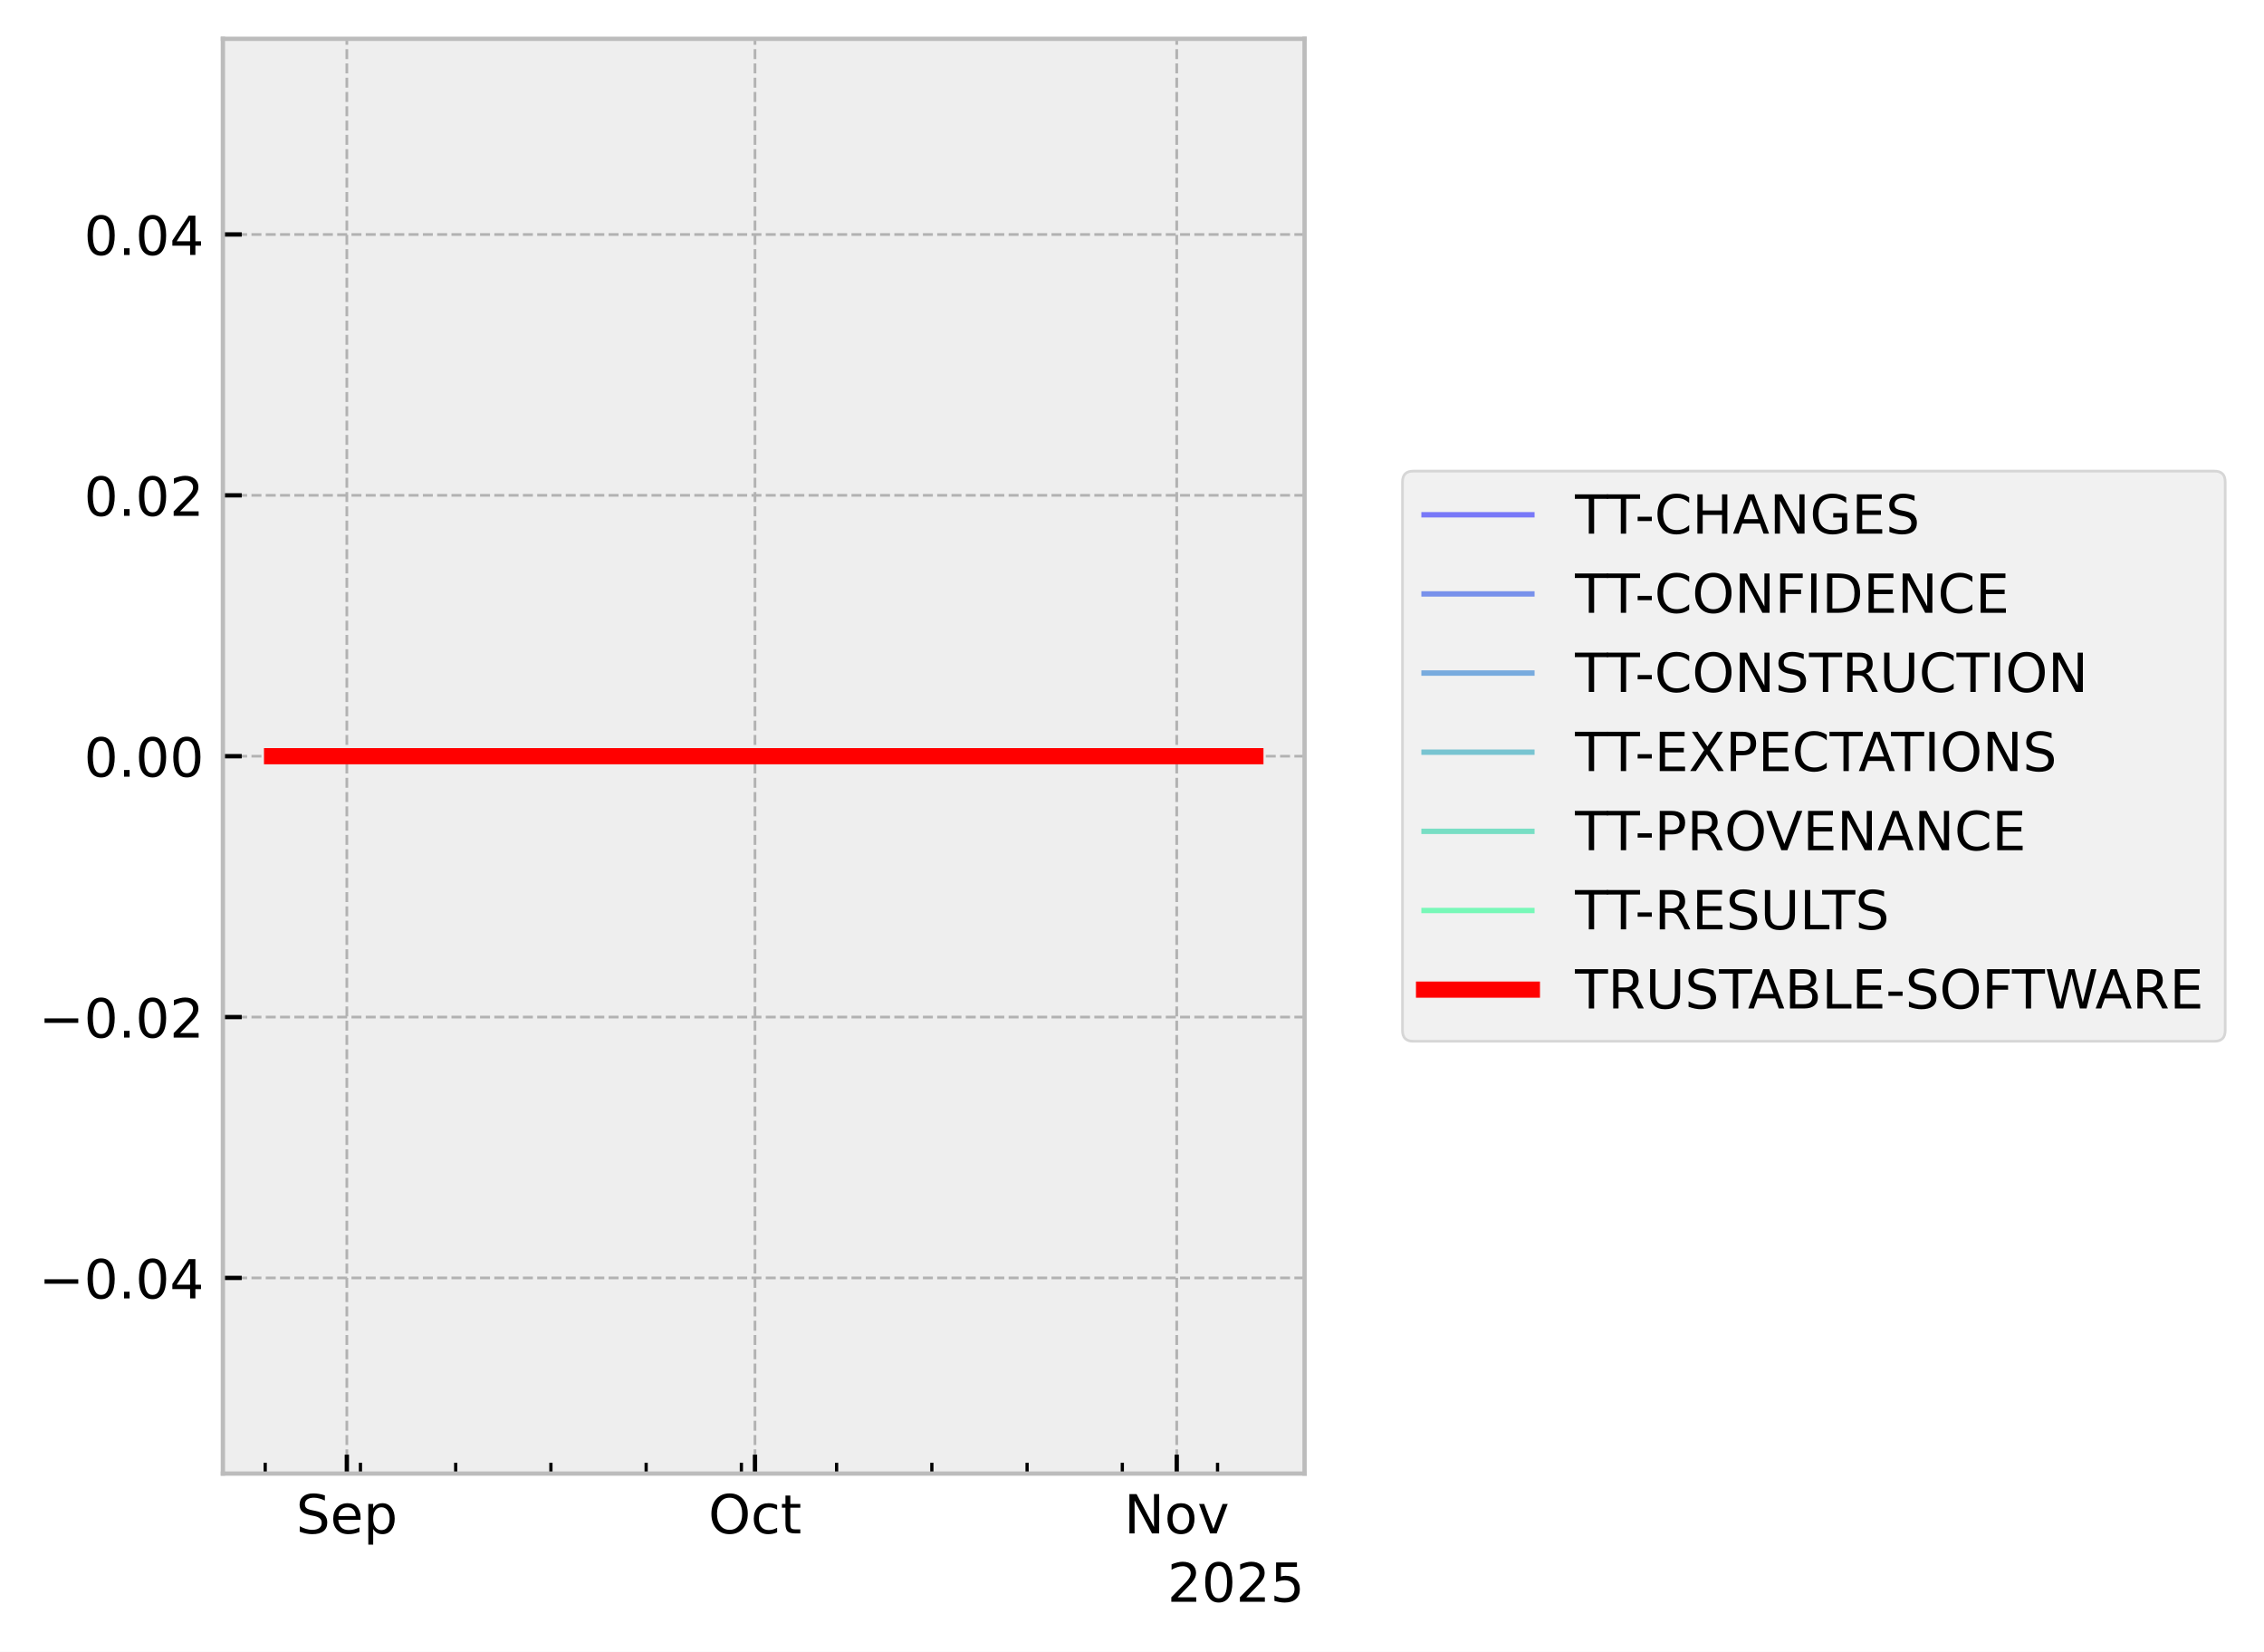
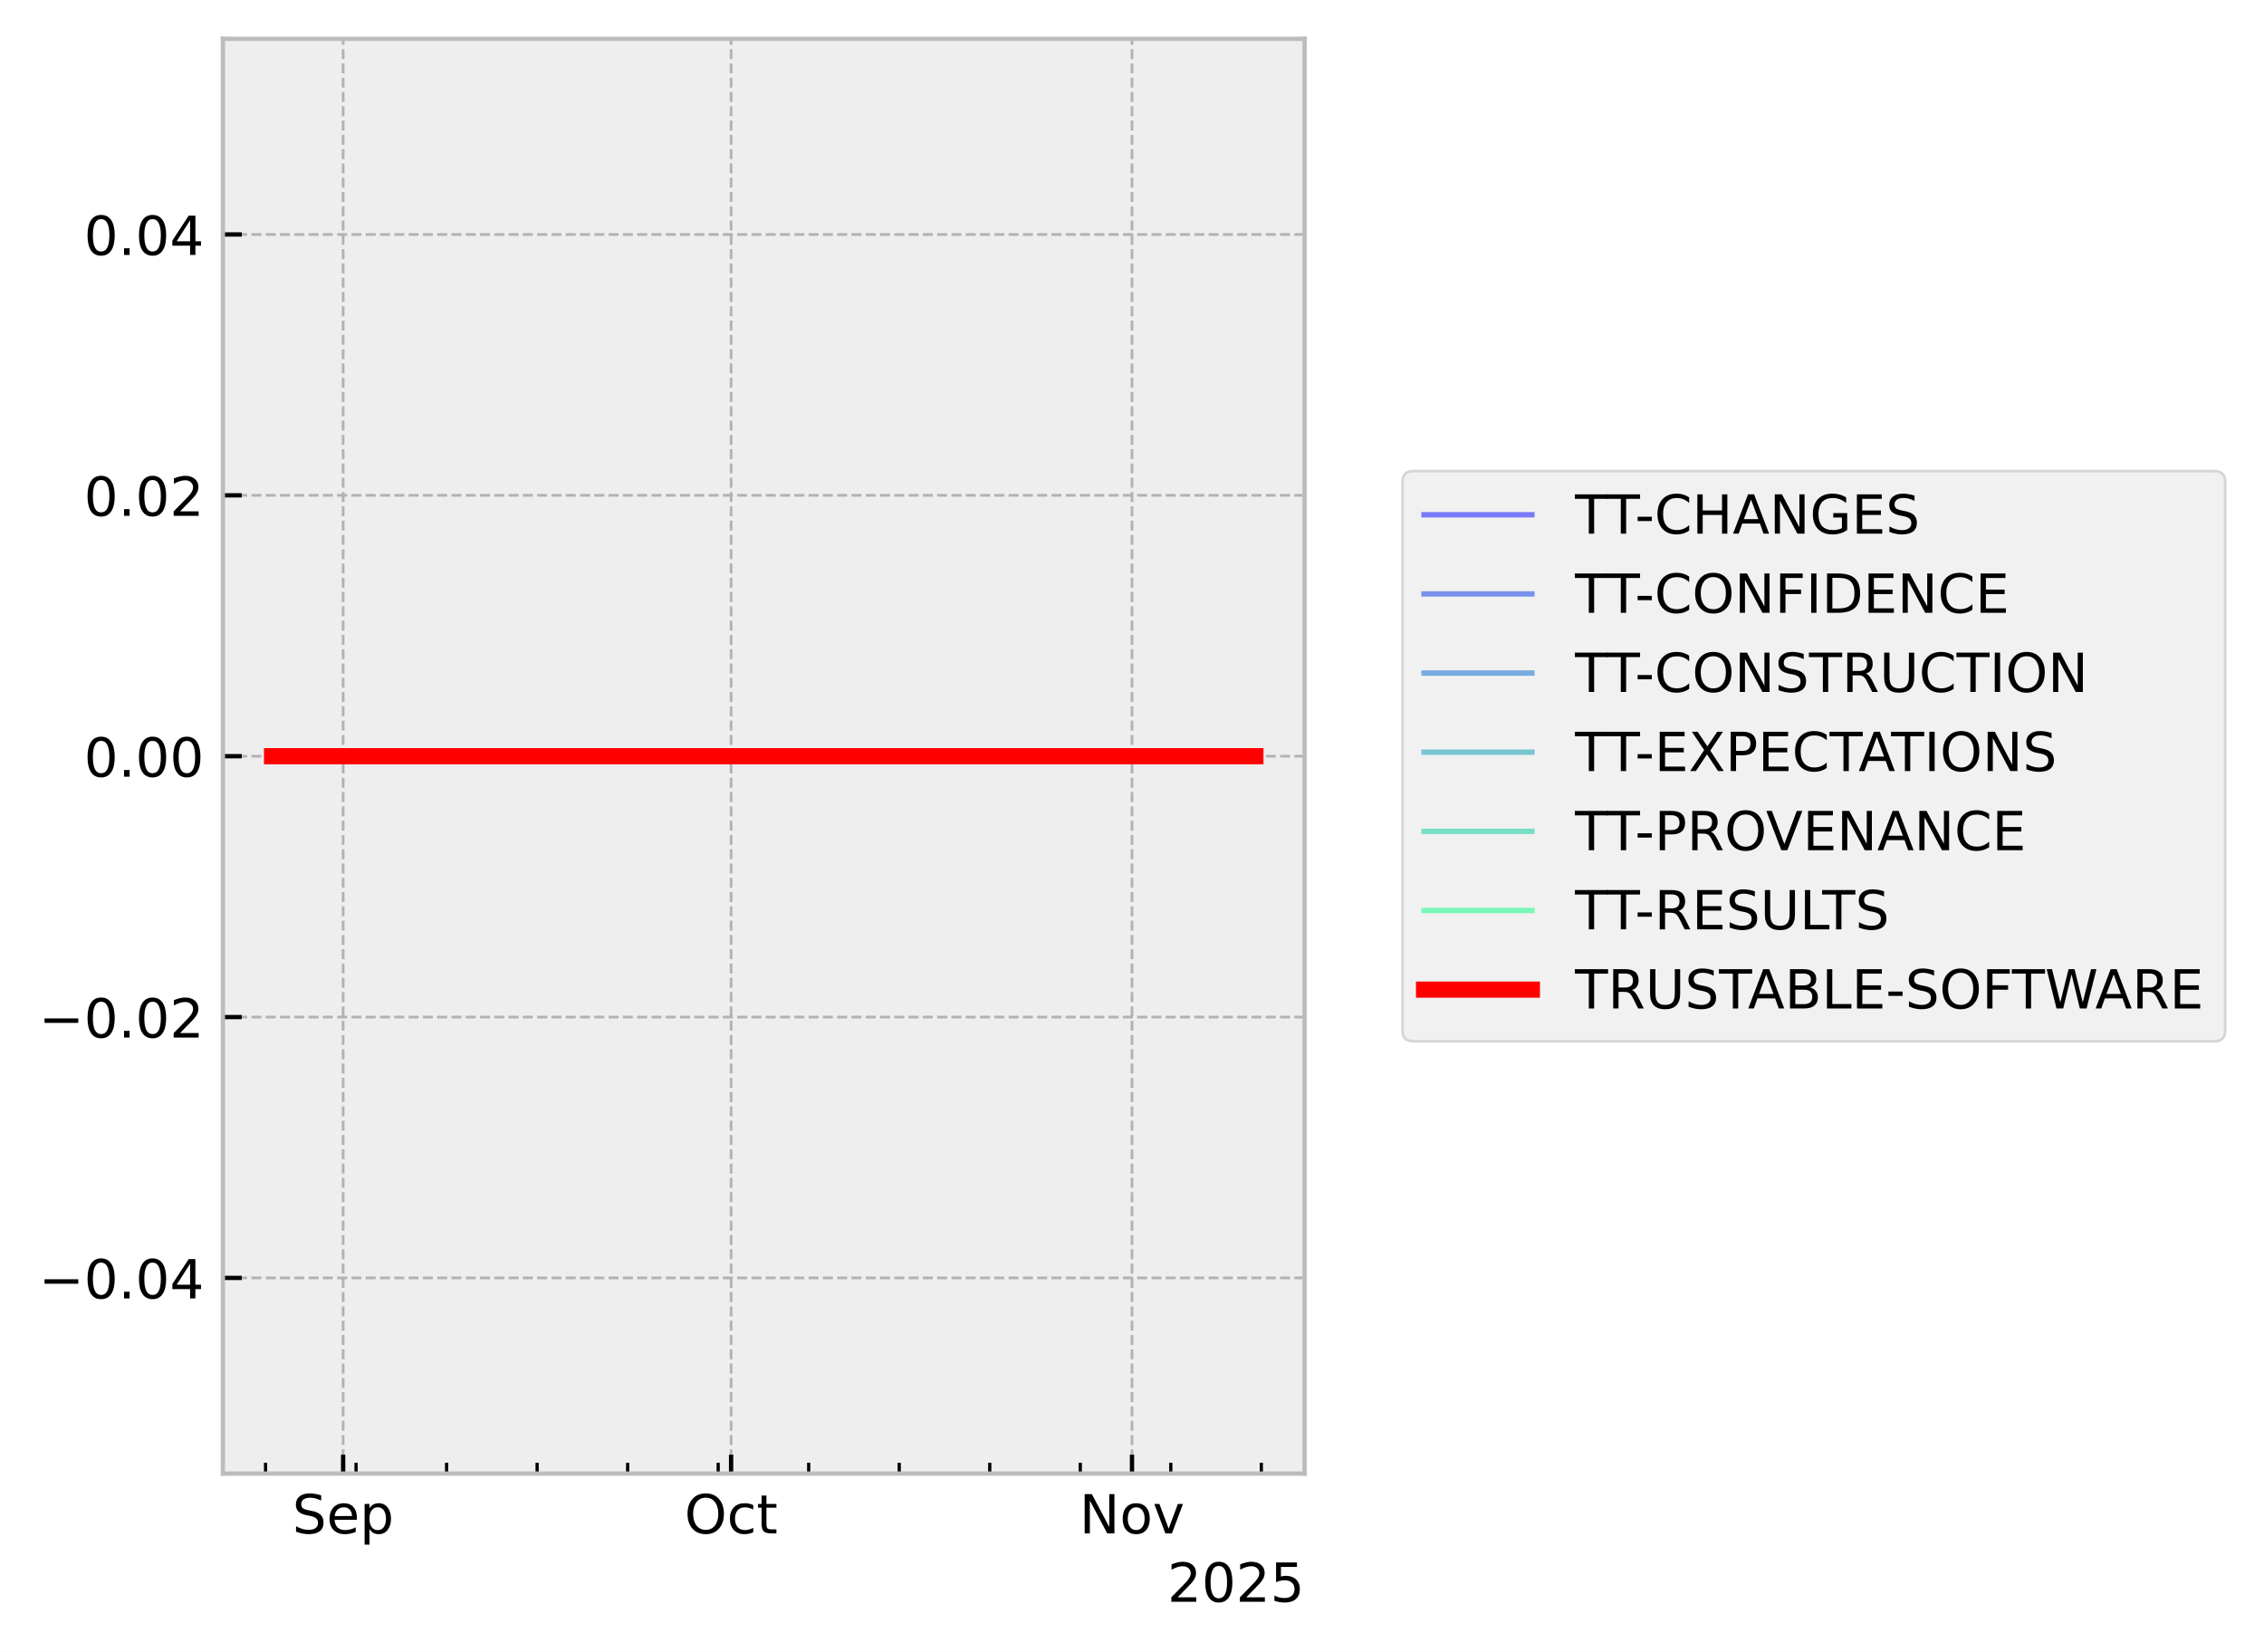
<svg xmlns="http://www.w3.org/2000/svg" xmlns:xlink="http://www.w3.org/1999/xlink" width="419.964pt" height="306.368pt" viewBox="0 0 419.964 306.368" version="1.1">
  <defs>
    <style type="text/css">*{stroke-linejoin: round; stroke-linecap: butt}</style>
  </defs>
  <g id="figure_1">
    <g id="patch_1">
      <path d="M 0 306.368  L 419.964 306.368  L 419.964 0  L 0 0  z " style="fill: #ffffff" />
    </g>
    <g id="axes_1">
      <g id="patch_2">
        <path d="M 41.345 273.312  L 241.991 273.312  L 241.991 7.2  L 41.345 7.2  z " style="fill: #eeeeee" />
      </g>
      <g id="matplotlib.axis_1">
        <g id="xtick_1">
          <g id="line2d_1">
-             <path d="M 64.337 273.312  L 64.337 7.2  " clip-path="url(#p0b261845ff)" style="fill: none; stroke-dasharray: 1.85,0.8; stroke-dashoffset: 0; stroke: #b2b2b2; stroke-width: 0.5" />
+             <path d="M 63.651 273.312  L 63.651 7.2  " clip-path="url(#pf14922ecd5)" style="fill: none; stroke-dasharray: 1.85,0.8; stroke-dashoffset: 0; stroke: #b2b2b2; stroke-width: 0.5" />
          </g>
          <g id="line2d_2">
            <defs>
-               <path id="m4b19a88dc2" d="M 0 0  L 0 -3.5  " style="stroke: #000000; stroke-width: 0.8" />
-             </defs>
-             <g>
-               <use xlink:href="#m4b19a88dc2" x="64.337" y="273.312" style="stroke: #000000; stroke-width: 0.8" />
+               <path id="m9eeb1ee937" d="M 0 0  L 0 -3.5  " style="stroke: #000000; stroke-width: 0.8" />
+             </defs>
+             <g>
+               <use xlink:href="#m9eeb1ee937" x="63.651" y="273.312" style="stroke: #000000; stroke-width: 0.8" />
            </g>
          </g>
          <g id="text_1">
-             <g transform="translate(54.91233 284.4104) scale(0.1 -0.1)">
+             <g transform="translate(54.22634 284.4104) scale(0.1 -0.1)">
              <defs>
                <path id="DejaVuSans-53" d="M 3425 4513  L 3425 3897  Q 3066 4069 2747 4153  Q 2428 4238 2131 4238  Q 1616 4238 1336 4038  Q 1056 3838 1056 3469  Q 1056 3159 1242 3001  Q 1428 2844 1947 2747  L 2328 2669  Q 3034 2534 3370 2195  Q 3706 1856 3706 1288  Q 3706 609 3251 259  Q 2797 -91 1919 -91  Q 1588 -91 1214 -16  Q 841 59 441 206  L 441 856  Q 825 641 1194 531  Q 1563 422 1919 422  Q 2459 422 2753 634  Q 3047 847 3047 1241  Q 3047 1584 2836 1778  Q 2625 1972 2144 2069  L 1759 2144  Q 1053 2284 737 2584  Q 422 2884 422 3419  Q 422 4038 858 4394  Q 1294 4750 2059 4750  Q 2388 4750 2728 4690  Q 3069 4631 3425 4513  z " transform="scale(0.015625)" />
                <path id="DejaVuSans-65" d="M 3597 1894  L 3597 1613  L 953 1613  Q 991 1019 1311 708  Q 1631 397 2203 397  Q 2534 397 2845 478  Q 3156 559 3463 722  L 3463 178  Q 3153 47 2828 -22  Q 2503 -91 2169 -91  Q 1331 -91 842 396  Q 353 884 353 1716  Q 353 2575 817 3079  Q 1281 3584 2069 3584  Q 2775 3584 3186 3129  Q 3597 2675 3597 1894  z M 3022 2063  Q 3016 2534 2758 2815  Q 2500 3097 2075 3097  Q 1594 3097 1305 2825  Q 1016 2553 972 2059  L 3022 2063  z " transform="scale(0.015625)" />
                <path id="DejaVuSans-70" d="M 1159 525  L 1159 -1331  L 581 -1331  L 581 3500  L 1159 3500  L 1159 2969  Q 1341 3281 1617 3432  Q 1894 3584 2278 3584  Q 2916 3584 3314 3078  Q 3713 2572 3713 1747  Q 3713 922 3314 415  Q 2916 -91 2278 -91  Q 1894 -91 1617 61  Q 1341 213 1159 525  z M 3116 1747  Q 3116 2381 2855 2742  Q 2594 3103 2138 3103  Q 1681 3103 1420 2742  Q 1159 2381 1159 1747  Q 1159 1113 1420 752  Q 1681 391 2138 391  Q 2594 391 2855 752  Q 3116 1113 3116 1747  z " transform="scale(0.015625)" />
              </defs>
              <use xlink:href="#DejaVuSans-53" />
              <use xlink:href="#DejaVuSans-65" transform="translate(63.47656 0)" />
              <use xlink:href="#DejaVuSans-70" transform="translate(125 0)" />
            </g>
          </g>
        </g>
        <g id="xtick_2">
          <g id="line2d_3">
-             <path d="M 140.047 273.312  L 140.047 7.2  " clip-path="url(#p0b261845ff)" style="fill: none; stroke-dasharray: 1.85,0.8; stroke-dashoffset: 0; stroke: #b2b2b2; stroke-width: 0.5" />
+             <path d="M 135.617 273.312  L 135.617 7.2  " clip-path="url(#pf14922ecd5)" style="fill: none; stroke-dasharray: 1.85,0.8; stroke-dashoffset: 0; stroke: #b2b2b2; stroke-width: 0.5" />
          </g>
          <g id="line2d_4">
            <g>
-               <use xlink:href="#m4b19a88dc2" x="140.047" y="273.312" style="stroke: #000000; stroke-width: 0.8" />
+               <use xlink:href="#m9eeb1ee937" x="135.617" y="273.312" style="stroke: #000000; stroke-width: 0.8" />
            </g>
          </g>
          <g id="text_2">
-             <g transform="translate(131.402 284.4104) scale(0.1 -0.1)">
+             <g transform="translate(126.972 284.4104) scale(0.1 -0.1)">
              <defs>
                <path id="DejaVuSans-4f" d="M 2522 4238  Q 1834 4238 1429 3725  Q 1025 3213 1025 2328  Q 1025 1447 1429 934  Q 1834 422 2522 422  Q 3209 422 3611 934  Q 4013 1447 4013 2328  Q 4013 3213 3611 3725  Q 3209 4238 2522 4238  z M 2522 4750  Q 3503 4750 4090 4092  Q 4678 3434 4678 2328  Q 4678 1225 4090 567  Q 3503 -91 2522 -91  Q 1538 -91 948 565  Q 359 1222 359 2328  Q 359 3434 948 4092  Q 1538 4750 2522 4750  z " transform="scale(0.015625)" />
                <path id="DejaVuSans-63" d="M 3122 3366  L 3122 2828  Q 2878 2963 2633 3030  Q 2388 3097 2138 3097  Q 1578 3097 1268 2742  Q 959 2388 959 1747  Q 959 1106 1268 751  Q 1578 397 2138 397  Q 2388 397 2633 464  Q 2878 531 3122 666  L 3122 134  Q 2881 22 2623 -34  Q 2366 -91 2075 -91  Q 1284 -91 818 406  Q 353 903 353 1747  Q 353 2603 823 3093  Q 1294 3584 2113 3584  Q 2378 3584 2631 3529  Q 2884 3475 3122 3366  z " transform="scale(0.015625)" />
                <path id="DejaVuSans-74" d="M 1172 4494  L 1172 3500  L 2356 3500  L 2356 3053  L 1172 3053  L 1172 1153  Q 1172 725 1289 603  Q 1406 481 1766 481  L 2356 481  L 2356 0  L 1766 0  Q 1100 0 847 248  Q 594 497 594 1153  L 594 3053  L 172 3053  L 172 3500  L 594 3500  L 594 4494  L 1172 4494  z " transform="scale(0.015625)" />
              </defs>
              <use xlink:href="#DejaVuSans-4f" />
              <use xlink:href="#DejaVuSans-63" transform="translate(78.71094 0)" />
              <use xlink:href="#DejaVuSans-74" transform="translate(133.6914 0)" />
            </g>
          </g>
        </g>
        <g id="xtick_3">
          <g id="line2d_5">
-             <path d="M 218.281 273.312  L 218.281 7.2  " clip-path="url(#p0b261845ff)" style="fill: none; stroke-dasharray: 1.85,0.8; stroke-dashoffset: 0; stroke: #b2b2b2; stroke-width: 0.5" />
+             <path d="M 209.982 273.312  L 209.982 7.2  " clip-path="url(#pf14922ecd5)" style="fill: none; stroke-dasharray: 1.85,0.8; stroke-dashoffset: 0; stroke: #b2b2b2; stroke-width: 0.5" />
          </g>
          <g id="line2d_6">
            <g>
-               <use xlink:href="#m4b19a88dc2" x="218.281" y="273.312" style="stroke: #000000; stroke-width: 0.8" />
+               <use xlink:href="#m9eeb1ee937" x="209.982" y="273.312" style="stroke: #000000; stroke-width: 0.8" />
            </g>
          </g>
          <g id="text_3">
-             <g transform="translate(208.5215 284.4104) scale(0.1 -0.1)">
+             <g transform="translate(200.2227 284.4104) scale(0.1 -0.1)">
              <defs>
                <path id="DejaVuSans-4e" d="M 628 4666  L 1478 4666  L 3547 763  L 3547 4666  L 4159 4666  L 4159 0  L 3309 0  L 1241 3903  L 1241 0  L 628 0  L 628 4666  z " transform="scale(0.015625)" />
                <path id="DejaVuSans-6f" d="M 1959 3097  Q 1497 3097 1228 2736  Q 959 2375 959 1747  Q 959 1119 1226 758  Q 1494 397 1959 397  Q 2419 397 2687 759  Q 2956 1122 2956 1747  Q 2956 2369 2687 2733  Q 2419 3097 1959 3097  z M 1959 3584  Q 2709 3584 3137 3096  Q 3566 2609 3566 1747  Q 3566 888 3137 398  Q 2709 -91 1959 -91  Q 1206 -91 779 398  Q 353 888 353 1747  Q 353 2609 779 3096  Q 1206 3584 1959 3584  z " transform="scale(0.015625)" />
                <path id="DejaVuSans-76" d="M 191 3500  L 800 3500  L 1894 563  L 2988 3500  L 3597 3500  L 2284 0  L 1503 0  L 191 3500  z " transform="scale(0.015625)" />
              </defs>
              <use xlink:href="#DejaVuSans-4e" />
              <use xlink:href="#DejaVuSans-6f" transform="translate(74.80469 0)" />
              <use xlink:href="#DejaVuSans-76" transform="translate(135.9863 0)" />
            </g>
          </g>
        </g>
        <g id="xtick_4">
          <g id="line2d_7">
            <defs>
-               <path id="mfade185abe" d="M 0 0  L 0 -2  " style="stroke: #000000; stroke-width: 0.6" />
-             </defs>
-             <g>
-               <use xlink:href="#mfade185abe" x="49.195" y="273.312" style="stroke: #000000; stroke-width: 0.6" />
+               <path id="m0013b33047" d="M 0 0  L 0 -2  " style="stroke: #000000; stroke-width: 0.6" />
+             </defs>
+             <g>
+               <use xlink:href="#m0013b33047" x="49.258" y="273.312" style="stroke: #000000; stroke-width: 0.6" />
            </g>
          </g>
        </g>
        <g id="xtick_5">
          <g id="line2d_8">
            <g>
-               <use xlink:href="#mfade185abe" x="66.861" y="273.312" style="stroke: #000000; stroke-width: 0.6" />
+               <use xlink:href="#m0013b33047" x="66.05" y="273.312" style="stroke: #000000; stroke-width: 0.6" />
            </g>
          </g>
        </g>
        <g id="xtick_6">
          <g id="line2d_9">
            <g>
-               <use xlink:href="#mfade185abe" x="84.527" y="273.312" style="stroke: #000000; stroke-width: 0.6" />
+               <use xlink:href="#m0013b33047" x="82.842" y="273.312" style="stroke: #000000; stroke-width: 0.6" />
            </g>
          </g>
        </g>
        <g id="xtick_7">
          <g id="line2d_10">
            <g>
-               <use xlink:href="#mfade185abe" x="102.192" y="273.312" style="stroke: #000000; stroke-width: 0.6" />
+               <use xlink:href="#m0013b33047" x="99.634" y="273.312" style="stroke: #000000; stroke-width: 0.6" />
            </g>
          </g>
        </g>
        <g id="xtick_8">
          <g id="line2d_11">
            <g>
-               <use xlink:href="#mfade185abe" x="119.858" y="273.312" style="stroke: #000000; stroke-width: 0.6" />
+               <use xlink:href="#m0013b33047" x="116.426" y="273.312" style="stroke: #000000; stroke-width: 0.6" />
            </g>
          </g>
        </g>
        <g id="xtick_9">
          <g id="line2d_12">
            <g>
-               <use xlink:href="#mfade185abe" x="137.524" y="273.312" style="stroke: #000000; stroke-width: 0.6" />
+               <use xlink:href="#m0013b33047" x="133.218" y="273.312" style="stroke: #000000; stroke-width: 0.6" />
            </g>
          </g>
        </g>
        <g id="xtick_10">
          <g id="line2d_13">
            <g>
-               <use xlink:href="#mfade185abe" x="155.189" y="273.312" style="stroke: #000000; stroke-width: 0.6" />
+               <use xlink:href="#m0013b33047" x="150.01" y="273.312" style="stroke: #000000; stroke-width: 0.6" />
            </g>
          </g>
        </g>
        <g id="xtick_11">
          <g id="line2d_14">
            <g>
-               <use xlink:href="#mfade185abe" x="172.855" y="273.312" style="stroke: #000000; stroke-width: 0.6" />
+               <use xlink:href="#m0013b33047" x="166.803" y="273.312" style="stroke: #000000; stroke-width: 0.6" />
            </g>
          </g>
        </g>
        <g id="xtick_12">
          <g id="line2d_15">
            <g>
-               <use xlink:href="#mfade185abe" x="190.521" y="273.312" style="stroke: #000000; stroke-width: 0.6" />
+               <use xlink:href="#m0013b33047" x="183.595" y="273.312" style="stroke: #000000; stroke-width: 0.6" />
            </g>
          </g>
        </g>
        <g id="xtick_13">
          <g id="line2d_16">
            <g>
-               <use xlink:href="#mfade185abe" x="208.186" y="273.312" style="stroke: #000000; stroke-width: 0.6" />
+               <use xlink:href="#m0013b33047" x="200.387" y="273.312" style="stroke: #000000; stroke-width: 0.6" />
            </g>
          </g>
        </g>
        <g id="xtick_14">
          <g id="line2d_17">
            <g>
-               <use xlink:href="#mfade185abe" x="225.852" y="273.312" style="stroke: #000000; stroke-width: 0.6" />
+               <use xlink:href="#m0013b33047" x="217.179" y="273.312" style="stroke: #000000; stroke-width: 0.6" />
+             </g>
+           </g>
+         </g>
+         <g id="xtick_15">
+           <g id="line2d_18">
+             <g>
+               <use xlink:href="#m0013b33047" x="233.971" y="273.312" style="stroke: #000000; stroke-width: 0.6" />
            </g>
          </g>
        </g>
        <g id="text_4">
          <g transform="translate(216.5412 297.0886) scale(0.1 -0.1)">
            <defs>
              <path id="DejaVuSans-32" d="M 1228 531  L 3431 531  L 3431 0  L 469 0  L 469 531  Q 828 903 1448 1529  Q 2069 2156 2228 2338  Q 2531 2678 2651 2914  Q 2772 3150 2772 3378  Q 2772 3750 2511 3984  Q 2250 4219 1831 4219  Q 1534 4219 1204 4116  Q 875 4013 500 3803  L 500 4441  Q 881 4594 1212 4672  Q 1544 4750 1819 4750  Q 2544 4750 2975 4387  Q 3406 4025 3406 3419  Q 3406 3131 3298 2873  Q 3191 2616 2906 2266  Q 2828 2175 2409 1742  Q 1991 1309 1228 531  z " transform="scale(0.015625)" />
              <path id="DejaVuSans-30" d="M 2034 4250  Q 1547 4250 1301 3770  Q 1056 3291 1056 2328  Q 1056 1369 1301 889  Q 1547 409 2034 409  Q 2525 409 2770 889  Q 3016 1369 3016 2328  Q 3016 3291 2770 3770  Q 2525 4250 2034 4250  z M 2034 4750  Q 2819 4750 3233 4129  Q 3647 3509 3647 2328  Q 3647 1150 3233 529  Q 2819 -91 2034 -91  Q 1250 -91 836 529  Q 422 1150 422 2328  Q 422 3509 836 4129  Q 1250 4750 2034 4750  z " transform="scale(0.015625)" />
              <path id="DejaVuSans-35" d="M 691 4666  L 3169 4666  L 3169 4134  L 1269 4134  L 1269 2991  Q 1406 3038 1543 3061  Q 1681 3084 1819 3084  Q 2600 3084 3056 2656  Q 3513 2228 3513 1497  Q 3513 744 3044 326  Q 2575 -91 1722 -91  Q 1428 -91 1123 -41  Q 819 9 494 109  L 494 744  Q 775 591 1075 516  Q 1375 441 1709 441  Q 2250 441 2565 725  Q 2881 1009 2881 1497  Q 2881 1984 2565 2268  Q 2250 2553 1709 2553  Q 1456 2553 1204 2497  Q 953 2441 691 2322  L 691 4666  z " transform="scale(0.015625)" />
            </defs>
            <use xlink:href="#DejaVuSans-32" />
            <use xlink:href="#DejaVuSans-30" transform="translate(63.62305 0)" />
            <use xlink:href="#DejaVuSans-32" transform="translate(127.2461 0)" />
            <use xlink:href="#DejaVuSans-35" transform="translate(190.8691 0)" />
          </g>
        </g>
      </g>
      <g id="matplotlib.axis_2">
        <g id="ytick_1">
-           <g id="line2d_18">
-             <path d="M 41.345 237.024  L 241.991 237.024  " clip-path="url(#p0b261845ff)" style="fill: none; stroke-dasharray: 1.85,0.8; stroke-dashoffset: 0; stroke: #b2b2b2; stroke-width: 0.5" />
-           </g>
          <g id="line2d_19">
-             <defs>
-               <path id="mfe487f962a" d="M 0 0  L 3.5 0  " style="stroke: #000000; stroke-width: 0.8" />
-             </defs>
-             <g>
-               <use xlink:href="#mfe487f962a" x="41.345" y="237.024" style="stroke: #000000; stroke-width: 0.8" />
+             <path d="M 41.345 237.024  L 241.991 237.024  " clip-path="url(#pf14922ecd5)" style="fill: none; stroke-dasharray: 1.85,0.8; stroke-dashoffset: 0; stroke: #b2b2b2; stroke-width: 0.5" />
+           </g>
+           <g id="line2d_20">
+             <defs>
+               <path id="m635c55bee4" d="M 0 0  L 3.5 0  " style="stroke: #000000; stroke-width: 0.8" />
+             </defs>
+             <g>
+               <use xlink:href="#m635c55bee4" x="41.345" y="237.024" style="stroke: #000000; stroke-width: 0.8" />
            </g>
          </g>
          <g id="text_5">
            <g transform="translate(7.2 240.8232) scale(0.1 -0.1)">
              <defs>
                <path id="DejaVuSans-2212" d="M 678 2272  L 4684 2272  L 4684 1741  L 678 1741  L 678 2272  z " transform="scale(0.015625)" />
                <path id="DejaVuSans-2e" d="M 684 794  L 1344 794  L 1344 0  L 684 0  L 684 794  z " transform="scale(0.015625)" />
                <path id="DejaVuSans-34" d="M 2419 4116  L 825 1625  L 2419 1625  L 2419 4116  z M 2253 4666  L 3047 4666  L 3047 1625  L 3713 1625  L 3713 1100  L 3047 1100  L 3047 0  L 2419 0  L 2419 1100  L 313 1100  L 313 1709  L 2253 4666  z " transform="scale(0.015625)" />
              </defs>
              <use xlink:href="#DejaVuSans-2212" />
              <use xlink:href="#DejaVuSans-30" transform="translate(83.78906 0)" />
              <use xlink:href="#DejaVuSans-2e" transform="translate(147.4121 0)" />
              <use xlink:href="#DejaVuSans-30" transform="translate(179.1992 0)" />
              <use xlink:href="#DejaVuSans-34" transform="translate(242.8223 0)" />
            </g>
          </g>
        </g>
        <g id="ytick_2">
-           <g id="line2d_20">
-             <path d="M 41.345 188.64  L 241.991 188.64  " clip-path="url(#p0b261845ff)" style="fill: none; stroke-dasharray: 1.85,0.8; stroke-dashoffset: 0; stroke: #b2b2b2; stroke-width: 0.5" />
-           </g>
          <g id="line2d_21">
-             <g>
-               <use xlink:href="#mfe487f962a" x="41.345" y="188.64" style="stroke: #000000; stroke-width: 0.8" />
+             <path d="M 41.345 188.64  L 241.991 188.64  " clip-path="url(#pf14922ecd5)" style="fill: none; stroke-dasharray: 1.85,0.8; stroke-dashoffset: 0; stroke: #b2b2b2; stroke-width: 0.5" />
+           </g>
+           <g id="line2d_22">
+             <g>
+               <use xlink:href="#m635c55bee4" x="41.345" y="188.64" style="stroke: #000000; stroke-width: 0.8" />
            </g>
          </g>
          <g id="text_6">
            <g transform="translate(7.2 192.4392) scale(0.1 -0.1)">
              <use xlink:href="#DejaVuSans-2212" />
              <use xlink:href="#DejaVuSans-30" transform="translate(83.78906 0)" />
              <use xlink:href="#DejaVuSans-2e" transform="translate(147.4121 0)" />
              <use xlink:href="#DejaVuSans-30" transform="translate(179.1992 0)" />
              <use xlink:href="#DejaVuSans-32" transform="translate(242.8223 0)" />
            </g>
          </g>
        </g>
        <g id="ytick_3">
-           <g id="line2d_22">
-             <path d="M 41.345 140.256  L 241.991 140.256  " clip-path="url(#p0b261845ff)" style="fill: none; stroke-dasharray: 1.85,0.8; stroke-dashoffset: 0; stroke: #b2b2b2; stroke-width: 0.5" />
-           </g>
          <g id="line2d_23">
-             <g>
-               <use xlink:href="#mfe487f962a" x="41.345" y="140.256" style="stroke: #000000; stroke-width: 0.8" />
+             <path d="M 41.345 140.256  L 241.991 140.256  " clip-path="url(#pf14922ecd5)" style="fill: none; stroke-dasharray: 1.85,0.8; stroke-dashoffset: 0; stroke: #b2b2b2; stroke-width: 0.5" />
+           </g>
+           <g id="line2d_24">
+             <g>
+               <use xlink:href="#m635c55bee4" x="41.345" y="140.256" style="stroke: #000000; stroke-width: 0.8" />
            </g>
          </g>
          <g id="text_7">
            <g transform="translate(15.57969 144.0552) scale(0.1 -0.1)">
              <use xlink:href="#DejaVuSans-30" />
              <use xlink:href="#DejaVuSans-2e" transform="translate(63.62305 0)" />
              <use xlink:href="#DejaVuSans-30" transform="translate(95.41016 0)" />
              <use xlink:href="#DejaVuSans-30" transform="translate(159.0332 0)" />
            </g>
          </g>
        </g>
        <g id="ytick_4">
-           <g id="line2d_24">
-             <path d="M 41.345 91.872  L 241.991 91.872  " clip-path="url(#p0b261845ff)" style="fill: none; stroke-dasharray: 1.85,0.8; stroke-dashoffset: 0; stroke: #b2b2b2; stroke-width: 0.5" />
-           </g>
          <g id="line2d_25">
-             <g>
-               <use xlink:href="#mfe487f962a" x="41.345" y="91.872" style="stroke: #000000; stroke-width: 0.8" />
+             <path d="M 41.345 91.872  L 241.991 91.872  " clip-path="url(#pf14922ecd5)" style="fill: none; stroke-dasharray: 1.85,0.8; stroke-dashoffset: 0; stroke: #b2b2b2; stroke-width: 0.5" />
+           </g>
+           <g id="line2d_26">
+             <g>
+               <use xlink:href="#m635c55bee4" x="41.345" y="91.872" style="stroke: #000000; stroke-width: 0.8" />
            </g>
          </g>
          <g id="text_8">
            <g transform="translate(15.57969 95.67122) scale(0.1 -0.1)">
              <use xlink:href="#DejaVuSans-30" />
              <use xlink:href="#DejaVuSans-2e" transform="translate(63.62305 0)" />
              <use xlink:href="#DejaVuSans-30" transform="translate(95.41016 0)" />
              <use xlink:href="#DejaVuSans-32" transform="translate(159.0332 0)" />
            </g>
          </g>
        </g>
        <g id="ytick_5">
-           <g id="line2d_26">
-             <path d="M 41.345 43.488  L 241.991 43.488  " clip-path="url(#p0b261845ff)" style="fill: none; stroke-dasharray: 1.85,0.8; stroke-dashoffset: 0; stroke: #b2b2b2; stroke-width: 0.5" />
-           </g>
          <g id="line2d_27">
-             <g>
-               <use xlink:href="#mfe487f962a" x="41.345" y="43.488" style="stroke: #000000; stroke-width: 0.8" />
+             <path d="M 41.345 43.488  L 241.991 43.488  " clip-path="url(#pf14922ecd5)" style="fill: none; stroke-dasharray: 1.85,0.8; stroke-dashoffset: 0; stroke: #b2b2b2; stroke-width: 0.5" />
+           </g>
+           <g id="line2d_28">
+             <g>
+               <use xlink:href="#m635c55bee4" x="41.345" y="43.488" style="stroke: #000000; stroke-width: 0.8" />
            </g>
          </g>
          <g id="text_9">
            <g transform="translate(15.57969 47.28722) scale(0.1 -0.1)">
              <use xlink:href="#DejaVuSans-30" />
              <use xlink:href="#DejaVuSans-2e" transform="translate(63.62305 0)" />
              <use xlink:href="#DejaVuSans-30" transform="translate(95.41016 0)" />
              <use xlink:href="#DejaVuSans-34" transform="translate(159.0332 0)" />
            </g>
          </g>
        </g>
      </g>
-       <g id="line2d_28">
-         <path d="M 50.466 140.256  L 50.841 140.256  L 52.822 140.256  L 53.127 140.256  L 53.228 140.256  L 53.445 140.256  L 56.083 140.256  L 58.426 140.256  L 232.871 140.256  " clip-path="url(#p0b261845ff)" style="fill: none; stroke: #0000ff; stroke-opacity: 0.5; stroke-linecap: square" />
-       </g>
      <g id="line2d_29">
-         <path d="M 50.466 140.256  L 50.841 140.256  L 52.822 140.256  L 53.127 140.256  L 53.228 140.256  L 53.445 140.256  L 56.083 140.256  L 58.426 140.256  L 232.871 140.256  " clip-path="url(#p0b261845ff)" style="fill: none; stroke: #0033e6; stroke-opacity: 0.5; stroke-linecap: square" />
+         <path d="M 50.466 140.256  L 50.822 140.256  L 52.705 140.256  L 52.995 140.256  L 53.091 140.256  L 53.298 140.256  L 55.805 140.256  L 58.032 140.256  L 232.871 140.256  " clip-path="url(#pf14922ecd5)" style="fill: none; stroke: #0000ff; stroke-opacity: 0.5; stroke-linecap: square" />
      </g>
      <g id="line2d_30">
-         <path d="M 50.466 140.256  L 50.841 140.256  L 52.822 140.256  L 53.127 140.256  L 53.228 140.256  L 53.445 140.256  L 56.083 140.256  L 58.426 140.256  L 232.871 140.256  " clip-path="url(#p0b261845ff)" style="fill: none; stroke: #0066cc; stroke-opacity: 0.5; stroke-linecap: square" />
+         <path d="M 50.466 140.256  L 50.822 140.256  L 52.705 140.256  L 52.995 140.256  L 53.091 140.256  L 53.298 140.256  L 55.805 140.256  L 58.032 140.256  L 232.871 140.256  " clip-path="url(#pf14922ecd5)" style="fill: none; stroke: #0033e6; stroke-opacity: 0.5; stroke-linecap: square" />
      </g>
      <g id="line2d_31">
-         <path d="M 50.466 140.256  L 50.841 140.256  L 52.822 140.256  L 53.127 140.256  L 53.228 140.256  L 53.445 140.256  L 56.083 140.256  L 58.426 140.256  L 232.871 140.256  " clip-path="url(#p0b261845ff)" style="fill: none; stroke: #0099b2; stroke-opacity: 0.5; stroke-linecap: square" />
+         <path d="M 50.466 140.256  L 50.822 140.256  L 52.705 140.256  L 52.995 140.256  L 53.091 140.256  L 53.298 140.256  L 55.805 140.256  L 58.032 140.256  L 232.871 140.256  " clip-path="url(#pf14922ecd5)" style="fill: none; stroke: #0066cc; stroke-opacity: 0.5; stroke-linecap: square" />
      </g>
      <g id="line2d_32">
-         <path d="M 50.466 140.256  L 50.841 140.256  L 52.822 140.256  L 53.127 140.256  L 53.228 140.256  L 53.445 140.256  L 56.083 140.256  L 58.426 140.256  L 232.871 140.256  " clip-path="url(#p0b261845ff)" style="fill: none; stroke: #00cc99; stroke-opacity: 0.5; stroke-linecap: square" />
+         <path d="M 50.466 140.256  L 50.822 140.256  L 52.705 140.256  L 52.995 140.256  L 53.091 140.256  L 53.298 140.256  L 55.805 140.256  L 58.032 140.256  L 232.871 140.256  " clip-path="url(#pf14922ecd5)" style="fill: none; stroke: #0099b2; stroke-opacity: 0.5; stroke-linecap: square" />
      </g>
      <g id="line2d_33">
-         <path d="M 50.466 140.256  L 50.841 140.256  L 52.822 140.256  L 53.127 140.256  L 53.228 140.256  L 53.445 140.256  L 56.083 140.256  L 58.426 140.256  L 232.871 140.256  " clip-path="url(#p0b261845ff)" style="fill: none; stroke: #00ff80; stroke-opacity: 0.5; stroke-linecap: square" />
+         <path d="M 50.466 140.256  L 50.822 140.256  L 52.705 140.256  L 52.995 140.256  L 53.091 140.256  L 53.298 140.256  L 55.805 140.256  L 58.032 140.256  L 232.871 140.256  " clip-path="url(#pf14922ecd5)" style="fill: none; stroke: #00cc99; stroke-opacity: 0.5; stroke-linecap: square" />
      </g>
      <g id="line2d_34">
-         <path d="M 50.466 140.256  L 50.841 140.256  L 52.822 140.256  L 53.127 140.256  L 53.228 140.256  L 53.445 140.256  L 56.083 140.256  L 58.426 140.256  L 232.871 140.256  " clip-path="url(#p0b261845ff)" style="fill: none; stroke: #ff0000; stroke-width: 3; stroke-linecap: square" />
+         <path d="M 50.466 140.256  L 50.822 140.256  L 52.705 140.256  L 52.995 140.256  L 53.091 140.256  L 53.298 140.256  L 55.805 140.256  L 58.032 140.256  L 232.871 140.256  " clip-path="url(#pf14922ecd5)" style="fill: none; stroke: #00ff80; stroke-opacity: 0.5; stroke-linecap: square" />
+       </g>
+       <g id="line2d_35">
+         <path d="M 50.466 140.256  L 50.822 140.256  L 52.705 140.256  L 52.995 140.256  L 53.091 140.256  L 53.298 140.256  L 55.805 140.256  L 58.032 140.256  L 232.871 140.256  " clip-path="url(#pf14922ecd5)" style="fill: none; stroke: #ff0000; stroke-width: 3; stroke-linecap: square" />
      </g>
      <g id="patch_3">
        <path d="M 41.345 273.312  L 41.345 7.2  " style="fill: none; stroke: #bcbcbc; stroke-width: 0.8; stroke-linejoin: miter; stroke-linecap: square" />
      </g>
      <g id="patch_4">
        <path d="M 241.991 273.312  L 241.991 7.2  " style="fill: none; stroke: #bcbcbc; stroke-width: 0.8; stroke-linejoin: miter; stroke-linecap: square" />
      </g>
      <g id="patch_5">
        <path d="M 41.345 273.312  L 241.991 273.312  " style="fill: none; stroke: #bcbcbc; stroke-width: 0.8; stroke-linejoin: miter; stroke-linecap: square" />
      </g>
      <g id="patch_6">
        <path d="M 41.345 7.2  L 241.991 7.2  " style="fill: none; stroke: #bcbcbc; stroke-width: 0.8; stroke-linejoin: miter; stroke-linecap: square" />
      </g>
    </g>
    <g id="axes_2">
      <g id="legend_1">
        <g id="patch_7">
          <path d="M 262.158 193.129  L 410.764 193.129  Q 412.764 193.129 412.764 191.129  L 412.764 89.383  Q 412.764 87.383 410.764 87.383  L 262.158 87.383  Q 260.158 87.383 260.158 89.383  L 260.158 191.129  Q 260.158 193.129 262.158 193.129  z " style="fill: #eeeeee; opacity: 0.8; stroke: #cccccc; stroke-width: 0.5; stroke-linejoin: miter" />
        </g>
-         <g id="line2d_35">
+         <g id="line2d_36">
          <path d="M 264.158 95.481  L 274.158 95.481  L 284.158 95.481  " style="fill: none; stroke: #0000ff; stroke-opacity: 0.5; stroke-linecap: square" />
        </g>
        <g id="text_10">
          <g transform="translate(292.1579 98.981) scale(0.1 -0.1)">
            <defs>
              <path id="DejaVuSans-54" d="M -19 4666  L 3928 4666  L 3928 4134  L 2272 4134  L 2272 0  L 1638 0  L 1638 4134  L -19 4134  L -19 4666  z " transform="scale(0.015625)" />
              <path id="DejaVuSans-2d" d="M 313 2009  L 1997 2009  L 1997 1497  L 313 1497  L 313 2009  z " transform="scale(0.015625)" />
              <path id="DejaVuSans-43" d="M 4122 4306  L 4122 3641  Q 3803 3938 3442 4084  Q 3081 4231 2675 4231  Q 1875 4231 1450 3742  Q 1025 3253 1025 2328  Q 1025 1406 1450 917  Q 1875 428 2675 428  Q 3081 428 3442 575  Q 3803 722 4122 1019  L 4122 359  Q 3791 134 3420 21  Q 3050 -91 2638 -91  Q 1578 -91 968 557  Q 359 1206 359 2328  Q 359 3453 968 4101  Q 1578 4750 2638 4750  Q 3056 4750 3426 4639  Q 3797 4528 4122 4306  z " transform="scale(0.015625)" />
              <path id="DejaVuSans-48" d="M 628 4666  L 1259 4666  L 1259 2753  L 3553 2753  L 3553 4666  L 4184 4666  L 4184 0  L 3553 0  L 3553 2222  L 1259 2222  L 1259 0  L 628 0  L 628 4666  z " transform="scale(0.015625)" />
              <path id="DejaVuSans-41" d="M 2188 4044  L 1331 1722  L 3047 1722  L 2188 4044  z M 1831 4666  L 2547 4666  L 4325 0  L 3669 0  L 3244 1197  L 1141 1197  L 716 0  L 50 0  L 1831 4666  z " transform="scale(0.015625)" />
              <path id="DejaVuSans-47" d="M 3809 666  L 3809 1919  L 2778 1919  L 2778 2438  L 4434 2438  L 4434 434  Q 4069 175 3628 42  Q 3188 -91 2688 -91  Q 1594 -91 976 548  Q 359 1188 359 2328  Q 359 3472 976 4111  Q 1594 4750 2688 4750  Q 3144 4750 3555 4637  Q 3966 4525 4313 4306  L 4313 3634  Q 3963 3931 3569 4081  Q 3175 4231 2741 4231  Q 1884 4231 1454 3753  Q 1025 3275 1025 2328  Q 1025 1384 1454 906  Q 1884 428 2741 428  Q 3075 428 3337 486  Q 3600 544 3809 666  z " transform="scale(0.015625)" />
              <path id="DejaVuSans-45" d="M 628 4666  L 3578 4666  L 3578 4134  L 1259 4134  L 1259 2753  L 3481 2753  L 3481 2222  L 1259 2222  L 1259 531  L 3634 531  L 3634 0  L 628 0  L 628 4666  z " transform="scale(0.015625)" />
            </defs>
            <use xlink:href="#DejaVuSans-54" />
            <use xlink:href="#DejaVuSans-54" transform="translate(59.33398 0)" />
            <use xlink:href="#DejaVuSans-2d" transform="translate(111.293 0)" />
            <use xlink:href="#DejaVuSans-43" transform="translate(147.377 0)" />
            <use xlink:href="#DejaVuSans-48" transform="translate(217.2012 0)" />
            <use xlink:href="#DejaVuSans-41" transform="translate(292.3965 0)" />
            <use xlink:href="#DejaVuSans-4e" transform="translate(360.8047 0)" />
            <use xlink:href="#DejaVuSans-47" transform="translate(435.6094 0)" />
            <use xlink:href="#DejaVuSans-45" transform="translate(513.0996 0)" />
            <use xlink:href="#DejaVuSans-53" transform="translate(576.2832 0)" />
          </g>
        </g>
-         <g id="line2d_36">
+         <g id="line2d_37">
          <path d="M 264.158 110.159  L 274.158 110.159  L 284.158 110.159  " style="fill: none; stroke: #0033e6; stroke-opacity: 0.5; stroke-linecap: square" />
        </g>
        <g id="text_11">
          <g transform="translate(292.1579 113.6591) scale(0.1 -0.1)">
            <defs>
              <path id="DejaVuSans-46" d="M 628 4666  L 3309 4666  L 3309 4134  L 1259 4134  L 1259 2759  L 3109 2759  L 3109 2228  L 1259 2228  L 1259 0  L 628 0  L 628 4666  z " transform="scale(0.015625)" />
              <path id="DejaVuSans-49" d="M 628 4666  L 1259 4666  L 1259 0  L 628 0  L 628 4666  z " transform="scale(0.015625)" />
              <path id="DejaVuSans-44" d="M 1259 4147  L 1259 519  L 2022 519  Q 2988 519 3436 956  Q 3884 1394 3884 2338  Q 3884 3275 3436 3711  Q 2988 4147 2022 4147  L 1259 4147  z M 628 4666  L 1925 4666  Q 3281 4666 3915 4102  Q 4550 3538 4550 2338  Q 4550 1131 3912 565  Q 3275 0 1925 0  L 628 0  L 628 4666  z " transform="scale(0.015625)" />
            </defs>
            <use xlink:href="#DejaVuSans-54" />
            <use xlink:href="#DejaVuSans-54" transform="translate(59.33398 0)" />
            <use xlink:href="#DejaVuSans-2d" transform="translate(111.293 0)" />
            <use xlink:href="#DejaVuSans-43" transform="translate(147.377 0)" />
            <use xlink:href="#DejaVuSans-4f" transform="translate(217.2012 0)" />
            <use xlink:href="#DejaVuSans-4e" transform="translate(295.9121 0)" />
            <use xlink:href="#DejaVuSans-46" transform="translate(370.7168 0)" />
            <use xlink:href="#DejaVuSans-49" transform="translate(428.2363 0)" />
            <use xlink:href="#DejaVuSans-44" transform="translate(457.7285 0)" />
            <use xlink:href="#DejaVuSans-45" transform="translate(534.7305 0)" />
            <use xlink:href="#DejaVuSans-4e" transform="translate(597.9141 0)" />
            <use xlink:href="#DejaVuSans-43" transform="translate(672.7188 0)" />
            <use xlink:href="#DejaVuSans-45" transform="translate(742.543 0)" />
          </g>
        </g>
-         <g id="line2d_37">
+         <g id="line2d_38">
          <path d="M 264.158 124.837  L 274.158 124.837  L 284.158 124.837  " style="fill: none; stroke: #0066cc; stroke-opacity: 0.5; stroke-linecap: square" />
        </g>
        <g id="text_12">
          <g transform="translate(292.1579 128.3373) scale(0.1 -0.1)">
            <defs>
              <path id="DejaVuSans-52" d="M 2841 2188  Q 3044 2119 3236 1894  Q 3428 1669 3622 1275  L 4263 0  L 3584 0  L 2988 1197  Q 2756 1666 2539 1819  Q 2322 1972 1947 1972  L 1259 1972  L 1259 0  L 628 0  L 628 4666  L 2053 4666  Q 2853 4666 3247 4331  Q 3641 3997 3641 3322  Q 3641 2881 3436 2590  Q 3231 2300 2841 2188  z M 1259 4147  L 1259 2491  L 2053 2491  Q 2509 2491 2742 2702  Q 2975 2913 2975 3322  Q 2975 3731 2742 3939  Q 2509 4147 2053 4147  L 1259 4147  z " transform="scale(0.015625)" />
              <path id="DejaVuSans-55" d="M 556 4666  L 1191 4666  L 1191 1831  Q 1191 1081 1462 751  Q 1734 422 2344 422  Q 2950 422 3222 751  Q 3494 1081 3494 1831  L 3494 4666  L 4128 4666  L 4128 1753  Q 4128 841 3676 375  Q 3225 -91 2344 -91  Q 1459 -91 1007 375  Q 556 841 556 1753  L 556 4666  z " transform="scale(0.015625)" />
            </defs>
            <use xlink:href="#DejaVuSans-54" />
            <use xlink:href="#DejaVuSans-54" transform="translate(59.33398 0)" />
            <use xlink:href="#DejaVuSans-2d" transform="translate(111.293 0)" />
            <use xlink:href="#DejaVuSans-43" transform="translate(147.377 0)" />
            <use xlink:href="#DejaVuSans-4f" transform="translate(217.2012 0)" />
            <use xlink:href="#DejaVuSans-4e" transform="translate(295.9121 0)" />
            <use xlink:href="#DejaVuSans-53" transform="translate(370.7168 0)" />
            <use xlink:href="#DejaVuSans-54" transform="translate(434.1934 0)" />
            <use xlink:href="#DejaVuSans-52" transform="translate(495.2773 0)" />
            <use xlink:href="#DejaVuSans-55" transform="translate(564.7598 0)" />
            <use xlink:href="#DejaVuSans-43" transform="translate(637.9531 0)" />
            <use xlink:href="#DejaVuSans-54" transform="translate(707.7773 0)" />
            <use xlink:href="#DejaVuSans-49" transform="translate(768.8613 0)" />
            <use xlink:href="#DejaVuSans-4f" transform="translate(798.3535 0)" />
            <use xlink:href="#DejaVuSans-4e" transform="translate(877.0645 0)" />
          </g>
        </g>
-         <g id="line2d_38">
+         <g id="line2d_39">
          <path d="M 264.158 139.515  L 274.158 139.515  L 284.158 139.515  " style="fill: none; stroke: #0099b2; stroke-opacity: 0.5; stroke-linecap: square" />
        </g>
        <g id="text_13">
          <g transform="translate(292.1579 143.0154) scale(0.1 -0.1)">
            <defs>
              <path id="DejaVuSans-58" d="M 403 4666  L 1081 4666  L 2241 2931  L 3406 4666  L 4084 4666  L 2584 2425  L 4184 0  L 3506 0  L 2194 1984  L 872 0  L 191 0  L 1856 2491  L 403 4666  z " transform="scale(0.015625)" />
              <path id="DejaVuSans-50" d="M 1259 4147  L 1259 2394  L 2053 2394  Q 2494 2394 2734 2622  Q 2975 2850 2975 3272  Q 2975 3691 2734 3919  Q 2494 4147 2053 4147  L 1259 4147  z M 628 4666  L 2053 4666  Q 2838 4666 3239 4311  Q 3641 3956 3641 3272  Q 3641 2581 3239 2228  Q 2838 1875 2053 1875  L 1259 1875  L 1259 0  L 628 0  L 628 4666  z " transform="scale(0.015625)" />
            </defs>
            <use xlink:href="#DejaVuSans-54" />
            <use xlink:href="#DejaVuSans-54" transform="translate(59.33398 0)" />
            <use xlink:href="#DejaVuSans-2d" transform="translate(111.293 0)" />
            <use xlink:href="#DejaVuSans-45" transform="translate(147.377 0)" />
            <use xlink:href="#DejaVuSans-58" transform="translate(210.5605 0)" />
            <use xlink:href="#DejaVuSans-50" transform="translate(279.0664 0)" />
            <use xlink:href="#DejaVuSans-45" transform="translate(339.3691 0)" />
            <use xlink:href="#DejaVuSans-43" transform="translate(402.5527 0)" />
            <use xlink:href="#DejaVuSans-54" transform="translate(472.377 0)" />
            <use xlink:href="#DejaVuSans-41" transform="translate(525.7109 0)" />
            <use xlink:href="#DejaVuSans-54" transform="translate(586.3691 0)" />
            <use xlink:href="#DejaVuSans-49" transform="translate(647.4531 0)" />
            <use xlink:href="#DejaVuSans-4f" transform="translate(676.9453 0)" />
            <use xlink:href="#DejaVuSans-4e" transform="translate(755.6562 0)" />
            <use xlink:href="#DejaVuSans-53" transform="translate(830.4609 0)" />
          </g>
        </g>
-         <g id="line2d_39">
+         <g id="line2d_40">
          <path d="M 264.158 154.194  L 274.158 154.194  L 284.158 154.194  " style="fill: none; stroke: #00cc99; stroke-opacity: 0.5; stroke-linecap: square" />
        </g>
        <g id="text_14">
          <g transform="translate(292.1579 157.6935) scale(0.1 -0.1)">
            <defs>
              <path id="DejaVuSans-56" d="M 1831 0  L 50 4666  L 709 4666  L 2188 738  L 3669 4666  L 4325 4666  L 2547 0  L 1831 0  z " transform="scale(0.015625)" />
            </defs>
            <use xlink:href="#DejaVuSans-54" />
            <use xlink:href="#DejaVuSans-54" transform="translate(59.33398 0)" />
            <use xlink:href="#DejaVuSans-2d" transform="translate(111.293 0)" />
            <use xlink:href="#DejaVuSans-50" transform="translate(147.377 0)" />
            <use xlink:href="#DejaVuSans-52" transform="translate(207.6797 0)" />
            <use xlink:href="#DejaVuSans-4f" transform="translate(277.1621 0)" />
            <use xlink:href="#DejaVuSans-56" transform="translate(354.123 0)" />
            <use xlink:href="#DejaVuSans-45" transform="translate(422.5312 0)" />
            <use xlink:href="#DejaVuSans-4e" transform="translate(485.7148 0)" />
            <use xlink:href="#DejaVuSans-41" transform="translate(560.5195 0)" />
            <use xlink:href="#DejaVuSans-4e" transform="translate(628.9277 0)" />
            <use xlink:href="#DejaVuSans-43" transform="translate(703.7324 0)" />
            <use xlink:href="#DejaVuSans-45" transform="translate(773.5566 0)" />
          </g>
        </g>
-         <g id="line2d_40">
+         <g id="line2d_41">
          <path d="M 264.158 168.872  L 274.158 168.872  L 284.158 168.872  " style="fill: none; stroke: #00ff80; stroke-opacity: 0.5; stroke-linecap: square" />
        </g>
        <g id="text_15">
          <g transform="translate(292.1579 172.3716) scale(0.1 -0.1)">
            <defs>
              <path id="DejaVuSans-4c" d="M 628 4666  L 1259 4666  L 1259 531  L 3531 531  L 3531 0  L 628 0  L 628 4666  z " transform="scale(0.015625)" />
            </defs>
            <use xlink:href="#DejaVuSans-54" />
            <use xlink:href="#DejaVuSans-54" transform="translate(59.33398 0)" />
            <use xlink:href="#DejaVuSans-2d" transform="translate(111.293 0)" />
            <use xlink:href="#DejaVuSans-52" transform="translate(147.377 0)" />
            <use xlink:href="#DejaVuSans-45" transform="translate(216.8594 0)" />
            <use xlink:href="#DejaVuSans-53" transform="translate(280.043 0)" />
            <use xlink:href="#DejaVuSans-55" transform="translate(343.5195 0)" />
            <use xlink:href="#DejaVuSans-4c" transform="translate(416.7129 0)" />
            <use xlink:href="#DejaVuSans-54" transform="translate(458.6758 0)" />
            <use xlink:href="#DejaVuSans-53" transform="translate(519.7598 0)" />
          </g>
        </g>
-         <g id="line2d_41">
+         <g id="line2d_42">
          <path d="M 264.158 183.55  L 274.158 183.55  L 284.158 183.55  " style="fill: none; stroke: #ff0000; stroke-width: 3; stroke-linecap: square" />
        </g>
        <g id="text_16">
          <g transform="translate(292.1579 187.0497) scale(0.1 -0.1)">
            <defs>
              <path id="DejaVuSans-42" d="M 1259 2228  L 1259 519  L 2272 519  Q 2781 519 3026 730  Q 3272 941 3272 1375  Q 3272 1813 3026 2020  Q 2781 2228 2272 2228  L 1259 2228  z M 1259 4147  L 1259 2741  L 2194 2741  Q 2656 2741 2882 2914  Q 3109 3088 3109 3444  Q 3109 3797 2882 3972  Q 2656 4147 2194 4147  L 1259 4147  z M 628 4666  L 2241 4666  Q 2963 4666 3353 4366  Q 3744 4066 3744 3513  Q 3744 3084 3544 2831  Q 3344 2578 2956 2516  Q 3422 2416 3680 2098  Q 3938 1781 3938 1306  Q 3938 681 3513 340  Q 3088 0 2303 0  L 628 0  L 628 4666  z " transform="scale(0.015625)" />
              <path id="DejaVuSans-57" d="M 213 4666  L 850 4666  L 1831 722  L 2809 4666  L 3519 4666  L 4500 722  L 5478 4666  L 6119 4666  L 4947 0  L 4153 0  L 3169 4050  L 2175 0  L 1381 0  L 213 4666  z " transform="scale(0.015625)" />
            </defs>
            <use xlink:href="#DejaVuSans-54" />
            <use xlink:href="#DejaVuSans-52" transform="translate(61.08398 0)" />
            <use xlink:href="#DejaVuSans-55" transform="translate(130.5664 0)" />
            <use xlink:href="#DejaVuSans-53" transform="translate(203.7598 0)" />
            <use xlink:href="#DejaVuSans-54" transform="translate(267.2363 0)" />
            <use xlink:href="#DejaVuSans-41" transform="translate(320.5703 0)" />
            <use xlink:href="#DejaVuSans-42" transform="translate(388.9785 0)" />
            <use xlink:href="#DejaVuSans-4c" transform="translate(457.582 0)" />
            <use xlink:href="#DejaVuSans-45" transform="translate(513.2949 0)" />
            <use xlink:href="#DejaVuSans-2d" transform="translate(576.4785 0)" />
            <use xlink:href="#DejaVuSans-53" transform="translate(612.5625 0)" />
            <use xlink:href="#DejaVuSans-4f" transform="translate(676.0391 0)" />
            <use xlink:href="#DejaVuSans-46" transform="translate(754.75 0)" />
            <use xlink:href="#DejaVuSans-54" transform="translate(810.5195 0)" />
            <use xlink:href="#DejaVuSans-57" transform="translate(871.6035 0)" />
            <use xlink:href="#DejaVuSans-41" transform="translate(964.9805 0)" />
            <use xlink:href="#DejaVuSans-52" transform="translate(1033.389 0)" />
            <use xlink:href="#DejaVuSans-45" transform="translate(1102.871 0)" />
          </g>
        </g>
      </g>
    </g>
  </g>
  <defs>
-     <clipPath id="p0b261845ff">
+     <clipPath id="pf14922ecd5">
      <rect x="41.345" y="7.2" width="200.646" height="266.112" />
    </clipPath>
  </defs>
</svg>
